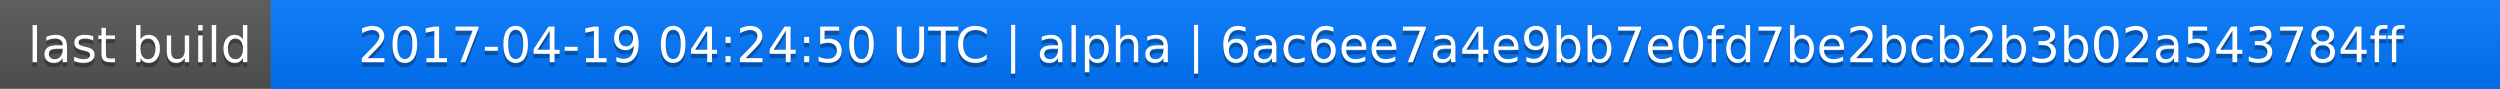
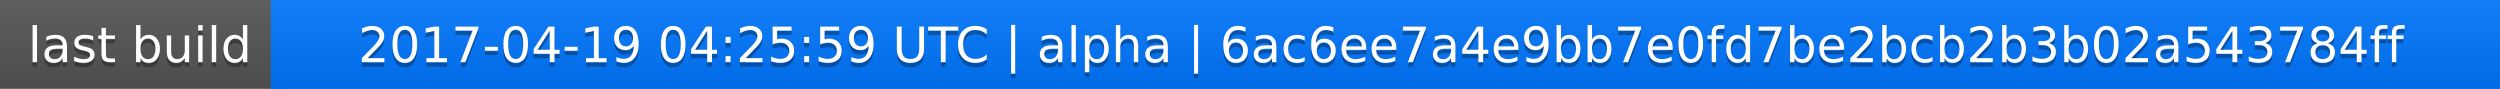
<svg xmlns="http://www.w3.org/2000/svg" width="563" height="20">
  <linearGradient id="a" x2="0" y2="100%">
    <stop offset="0" stop-color="#bbb" stop-opacity=".1" />
    <stop offset="1" stop-opacity=".1" />
  </linearGradient>
  <rect rx="0" width="563" height="20" fill="#555" />
  <rect rx="0" x="61" width="502" height="20" fill="#07f" />
  <path fill="#07f" d="M61 0h4v20h-4z" />
  <rect rx="0" width="563" height="20" fill="url(#a)" />
  <g fill="#fff" text-anchor="middle" font-family="DejaVu Sans,Verdana,Geneva,sans-serif" font-size="11">
    <text x="31.5" y="15" fill="#010101" fill-opacity=".3">last build</text>
    <text x="31.5" y="14">last build</text>
-     <text x="311" y="15" fill="#010101" fill-opacity=".3">2017-04-19 04:24:50 UTC | alpha | 6ac6ee7a4e9bb7e0fd7be2bcb2b3b02a543784ff</text>
-     <text x="311" y="14">2017-04-19 04:24:50 UTC | alpha | 6ac6ee7a4e9bb7e0fd7be2bcb2b3b02a543784ff</text>
+     <text x="311" y="15" fill="#010101" fill-opacity=".3">2017-04-19 04:25:59 UTC | alpha | 6ac6ee7a4e9bb7e0fd7be2bcb2b3b02a543784ff</text>
+     <text x="311" y="14">2017-04-19 04:25:59 UTC | alpha | 6ac6ee7a4e9bb7e0fd7be2bcb2b3b02a543784ff</text>
  </g>
</svg>
